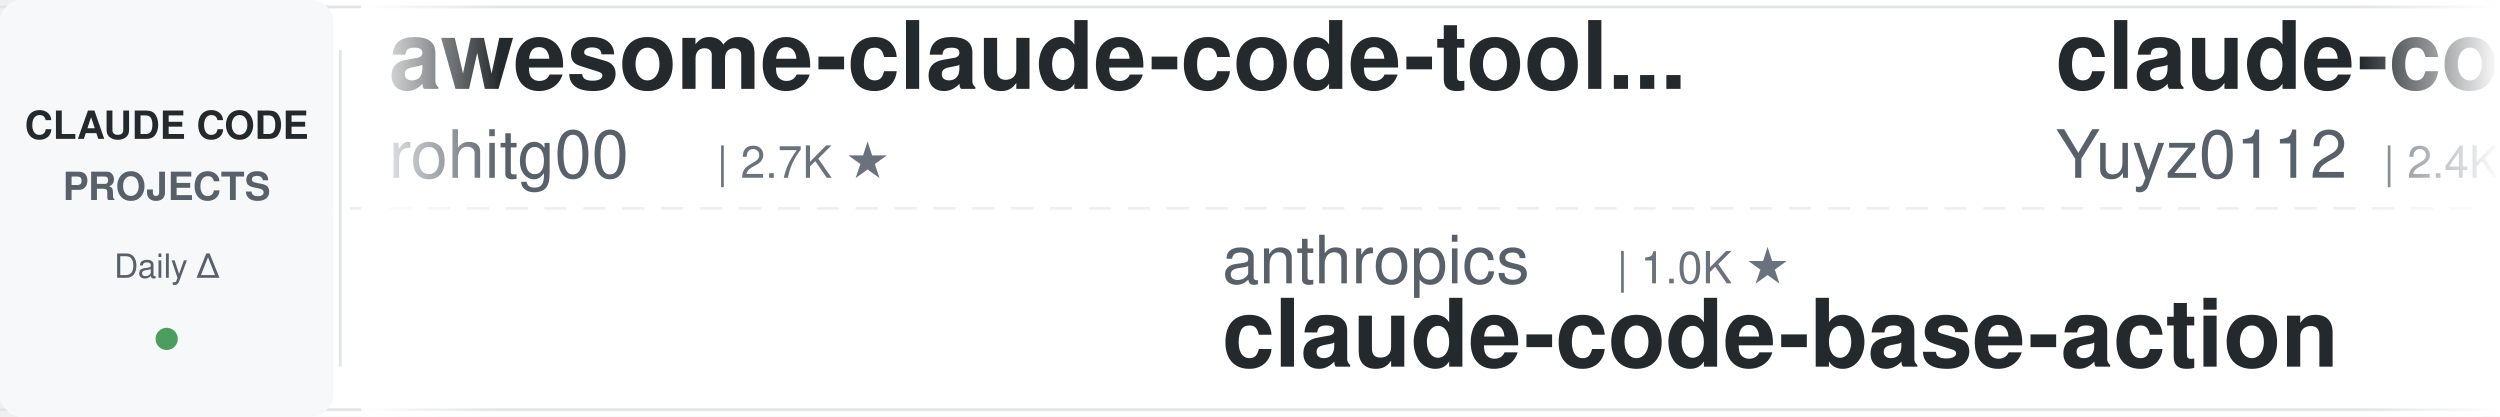
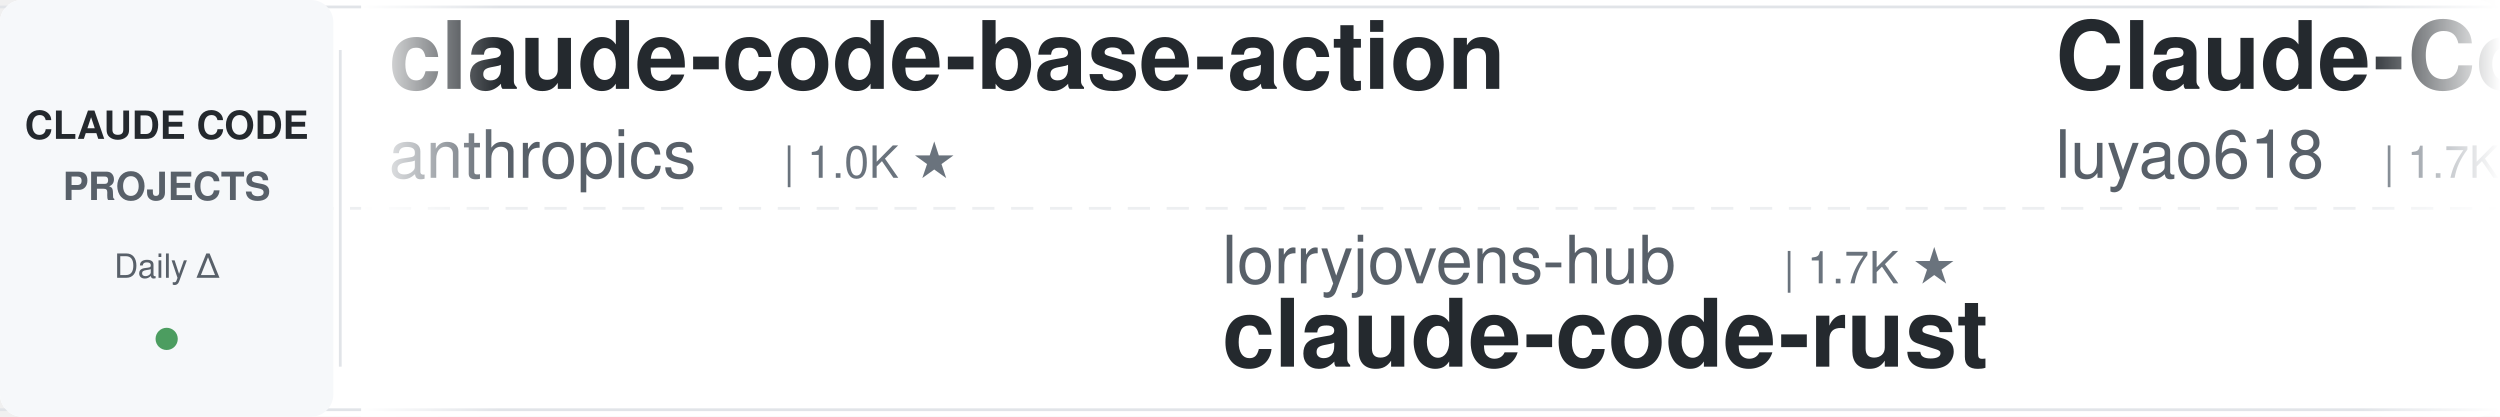
<svg xmlns="http://www.w3.org/2000/svg" width="900" height="150">
  <defs>
    <linearGradient id="leftFade" x1="0%" y1="0%" x2="100%" y2="0%">
      <stop offset="0%" style="stop-color:#ffffff;stop-opacity:1" />
      <stop offset="100%" style="stop-color:#ffffff;stop-opacity:0" />
    </linearGradient>
    <linearGradient id="rightFade" x1="0%" y1="0%" x2="100%" y2="0%">
      <stop offset="0%" style="stop-color:#ffffff;stop-opacity:0" />
      <stop offset="100%" style="stop-color:#ffffff;stop-opacity:1" />
    </linearGradient>
  </defs>
  <rect width="900" height="150" fill="#ffffff" rx="8" />
  <rect x="0" y="2" width="900" height="1" fill="#e1e4e8" />
  <rect x="0" y="147" width="900" height="1" fill="#e1e4e8" />
  <line x1="0" y1="75" x2="900" y2="75" stroke="#e1e4e8" stroke-width="1" stroke-dasharray="8 6" opacity="0.6" />
  <rect x="0" y="0" width="120" height="150" fill="#f6f8fa" rx="8" />
  <text x="60" y="50" font-family="-apple-system, BlinkMacSystemFont, 'Segoe UI', Helvetica, Arial, sans-serif" font-size="14" font-weight="600" fill="#24292e" text-anchor="middle">CLAUDE CODE</text>
  <text x="60" y="72" font-family="-apple-system, BlinkMacSystemFont, 'Segoe UI', Helvetica, Arial, sans-serif" font-size="14" font-weight="600" fill="#586069" text-anchor="middle">PROJECTS</text>
  <text x="60" y="100" font-family="-apple-system, BlinkMacSystemFont, 'Segoe UI', Helvetica, Arial, sans-serif" font-size="12" font-weight="500" fill="#586069" text-anchor="middle">Daily Δ</text>
  <circle cx="60" cy="122" r="4" fill="#22863a" opacity="0.8" />
  <rect x="122" y="18" width="1" height="114" fill="#e1e4e8" />
  <clipPath id="tickerClip">
    <rect x="130" y="0" width="770" height="150" />
  </clipPath>
  <g clip-path="url(#tickerClip)">
    <g id="tickerItems">
      <animateTransform attributeName="transform" attributeType="XML" type="translate" from="0 0" to="-3000 0" dur="54s" repeatCount="indefinite" />
      <g transform="translate(0, 0)">
-         <text x="140" y="32" font-family="-apple-system, BlinkMacSystemFont, 'Segoe UI', Helvetica, Arial, sans-serif" font-size="34" font-weight="600" fill="#24292e">awesome-claude-code-tool...</text>
-         <text x="140" y="64" font-family="-apple-system, BlinkMacSystemFont, 'Segoe UI', Helvetica, Arial, sans-serif" font-size="24" font-weight="400" fill="#586069">rohitg00</text>
-         <text x="258" y="64" font-family="-apple-system, BlinkMacSystemFont, 'Segoe UI', Helvetica, Arial, sans-serif" font-size="16" font-weight="500" fill="#6a737d">| 2.7K ★</text>
+         <text x="140" y="32" font-family="-apple-system, BlinkMacSystemFont, 'Segoe UI', Helvetica, Arial, sans-serif" font-size="34" font-weight="600" fill="#24292e">claude-code-base-action</text>
+         <text x="140" y="64" font-family="-apple-system, BlinkMacSystemFont, 'Segoe UI', Helvetica, Arial, sans-serif" font-size="24" font-weight="400" fill="#586069">anthropics</text>
+         <text x="282" y="64" font-family="-apple-system, BlinkMacSystemFont, 'Segoe UI', Helvetica, Arial, sans-serif" font-size="16" font-weight="500" fill="#6a737d">| 1.0K ★</text>
      </g>
      <g transform="translate(300, 0)">
-         <text x="140" y="102" font-family="-apple-system, BlinkMacSystemFont, 'Segoe UI', Helvetica, Arial, sans-serif" font-size="24" font-weight="400" fill="#586069">anthropics</text>
-         <text x="282" y="102" font-family="-apple-system, BlinkMacSystemFont, 'Segoe UI', Helvetica, Arial, sans-serif" font-size="16" font-weight="500" fill="#6a737d">| 1.0K ★</text>
-         <text x="140" y="132" font-family="-apple-system, BlinkMacSystemFont, 'Segoe UI', Helvetica, Arial, sans-serif" font-size="34" font-weight="600" fill="#24292e">claude-code-base-action</text>
+         <text x="140" y="102" font-family="-apple-system, BlinkMacSystemFont, 'Segoe UI', Helvetica, Arial, sans-serif" font-size="24" font-weight="400" fill="#586069">lorryjovens-hub</text>
+         <text x="342" y="102" font-family="-apple-system, BlinkMacSystemFont, 'Segoe UI', Helvetica, Arial, sans-serif" font-size="16" font-weight="500" fill="#6a737d">| 1.7K ★</text>
+         <text x="140" y="132" font-family="-apple-system, BlinkMacSystemFont, 'Segoe UI', Helvetica, Arial, sans-serif" font-size="34" font-weight="600" fill="#24292e">claude-code-rust</text>
      </g>
      <g transform="translate(600, 0)">
-         <text x="140" y="32" font-family="-apple-system, BlinkMacSystemFont, 'Segoe UI', Helvetica, Arial, sans-serif" font-size="34" font-weight="600" fill="#24292e">claude-code-reverse</text>
-         <text x="140" y="64" font-family="-apple-system, BlinkMacSystemFont, 'Segoe UI', Helvetica, Arial, sans-serif" font-size="24" font-weight="400" fill="#586069">Yuyz0112</text>
-         <text x="258" y="64" font-family="-apple-system, BlinkMacSystemFont, 'Segoe UI', Helvetica, Arial, sans-serif" font-size="16" font-weight="500" fill="#6a737d">| 2.4K ★</text>
+         <text x="140" y="32" font-family="-apple-system, BlinkMacSystemFont, 'Segoe UI', Helvetica, Arial, sans-serif" font-size="34" font-weight="600" fill="#24292e">Claude-Code-Source-Study</text>
+         <text x="140" y="64" font-family="-apple-system, BlinkMacSystemFont, 'Segoe UI', Helvetica, Arial, sans-serif" font-size="24" font-weight="400" fill="#586069">luyao618</text>
+         <text x="258" y="64" font-family="-apple-system, BlinkMacSystemFont, 'Segoe UI', Helvetica, Arial, sans-serif" font-size="16" font-weight="500" fill="#6a737d">| 1.7K ★</text>
      </g>
      <g transform="translate(900, 0)">
-         <text x="140" y="102" font-family="-apple-system, BlinkMacSystemFont, 'Segoe UI', Helvetica, Arial, sans-serif" font-size="24" font-weight="400" fill="#586069">Piebald-AI</text>
-         <text x="282" y="102" font-family="-apple-system, BlinkMacSystemFont, 'Segoe UI', Helvetica, Arial, sans-serif" font-size="16" font-weight="500" fill="#6a737d">| 12.9K ★</text>
-         <text x="140" y="132" font-family="-apple-system, BlinkMacSystemFont, 'Segoe UI', Helvetica, Arial, sans-serif" font-size="34" font-weight="600" fill="#24292e">claude-code-system-promp...</text>
+         <text x="140" y="102" font-family="-apple-system, BlinkMacSystemFont, 'Segoe UI', Helvetica, Arial, sans-serif" font-size="24" font-weight="400" fill="#586069">anthropics</text>
+         <text x="282" y="102" font-family="-apple-system, BlinkMacSystemFont, 'Segoe UI', Helvetica, Arial, sans-serif" font-size="16" font-weight="500" fill="#6a737d">| 182.1K ★</text>
+         <text x="140" y="132" font-family="-apple-system, BlinkMacSystemFont, 'Segoe UI', Helvetica, Arial, sans-serif" font-size="34" font-weight="600" fill="#24292e">skills</text>
      </g>
      <g transform="translate(1200, 0)">
-         <text x="140" y="32" font-family="-apple-system, BlinkMacSystemFont, 'Segoe UI', Helvetica, Arial, sans-serif" font-size="34" font-weight="600" fill="#24292e">skills</text>
-         <text x="140" y="64" font-family="-apple-system, BlinkMacSystemFont, 'Segoe UI', Helvetica, Arial, sans-serif" font-size="24" font-weight="400" fill="#586069">anthropics</text>
-         <text x="282" y="64" font-family="-apple-system, BlinkMacSystemFont, 'Segoe UI', Helvetica, Arial, sans-serif" font-size="16" font-weight="500" fill="#6a737d">| 182.0K ★</text>
+         <text x="140" y="32" font-family="-apple-system, BlinkMacSystemFont, 'Segoe UI', Helvetica, Arial, sans-serif" font-size="34" font-weight="600" fill="#24292e">sc-claude-code-files</text>
+         <text x="140" y="64" font-family="-apple-system, BlinkMacSystemFont, 'Segoe UI', Helvetica, Arial, sans-serif" font-size="24" font-weight="400" fill="#586069">https-deeplearning-ai</text>
+         <text x="414" y="64" font-family="-apple-system, BlinkMacSystemFont, 'Segoe UI', Helvetica, Arial, sans-serif" font-size="16" font-weight="500" fill="#6a737d">| 557 ★</text>
      </g>
      <g transform="translate(1500, 0)">
-         <text x="140" y="102" font-family="-apple-system, BlinkMacSystemFont, 'Segoe UI', Helvetica, Arial, sans-serif" font-size="24" font-weight="400" fill="#586069">frankbria</text>
-         <text x="270" y="102" font-family="-apple-system, BlinkMacSystemFont, 'Segoe UI', Helvetica, Arial, sans-serif" font-size="16" font-weight="500" fill="#6a737d">| 9.7K ★</text>
-         <text x="140" y="132" font-family="-apple-system, BlinkMacSystemFont, 'Segoe UI', Helvetica, Arial, sans-serif" font-size="34" font-weight="600" fill="#24292e">ralph-claude-code</text>
+         <text x="140" y="102" font-family="-apple-system, BlinkMacSystemFont, 'Segoe UI', Helvetica, Arial, sans-serif" font-size="24" font-weight="400" fill="#586069">affaan-m</text>
+         <text x="258" y="102" font-family="-apple-system, BlinkMacSystemFont, 'Segoe UI', Helvetica, Arial, sans-serif" font-size="16" font-weight="500" fill="#6a737d">| 283.5K ★</text>
+         <text x="140" y="132" font-family="-apple-system, BlinkMacSystemFont, 'Segoe UI', Helvetica, Arial, sans-serif" font-size="34" font-weight="600" fill="#24292e">ECC</text>
      </g>
      <g transform="translate(1800, 0)">
-         <text x="140" y="32" font-family="-apple-system, BlinkMacSystemFont, 'Segoe UI', Helvetica, Arial, sans-serif" font-size="34" font-weight="600" fill="#24292e">claude-code-infrastructu...</text>
-         <text x="140" y="64" font-family="-apple-system, BlinkMacSystemFont, 'Segoe UI', Helvetica, Arial, sans-serif" font-size="24" font-weight="400" fill="#586069">diet103</text>
-         <text x="246" y="64" font-family="-apple-system, BlinkMacSystemFont, 'Segoe UI', Helvetica, Arial, sans-serif" font-size="16" font-weight="500" fill="#6a737d">| 10.0K ★</text>
+         <text x="140" y="32" font-family="-apple-system, BlinkMacSystemFont, 'Segoe UI', Helvetica, Arial, sans-serif" font-size="34" font-weight="600" fill="#24292e">claude-code-video-toolki...</text>
+         <text x="140" y="64" font-family="-apple-system, BlinkMacSystemFont, 'Segoe UI', Helvetica, Arial, sans-serif" font-size="24" font-weight="400" fill="#586069">digitalsamba</text>
+         <text x="306" y="64" font-family="-apple-system, BlinkMacSystemFont, 'Segoe UI', Helvetica, Arial, sans-serif" font-size="16" font-weight="500" fill="#6a737d">| 2.3K ★</text>
      </g>
      <g transform="translate(2100, 0)">
-         <text x="140" y="102" font-family="-apple-system, BlinkMacSystemFont, 'Segoe UI', Helvetica, Arial, sans-serif" font-size="24" font-weight="400" fill="#586069">SeemSeam</text>
-         <text x="258" y="102" font-family="-apple-system, BlinkMacSystemFont, 'Segoe UI', Helvetica, Arial, sans-serif" font-size="16" font-weight="500" fill="#6a737d">| 3.6K ★</text>
-         <text x="140" y="132" font-family="-apple-system, BlinkMacSystemFont, 'Segoe UI', Helvetica, Arial, sans-serif" font-size="34" font-weight="600" fill="#24292e">claude_codex_bridge</text>
+         <text x="140" y="102" font-family="-apple-system, BlinkMacSystemFont, 'Segoe UI', Helvetica, Arial, sans-serif" font-size="24" font-weight="400" fill="#586069">Yuyz0112</text>
+         <text x="258" y="102" font-family="-apple-system, BlinkMacSystemFont, 'Segoe UI', Helvetica, Arial, sans-serif" font-size="16" font-weight="500" fill="#6a737d">| 2.4K ★</text>
+         <text x="140" y="132" font-family="-apple-system, BlinkMacSystemFont, 'Segoe UI', Helvetica, Arial, sans-serif" font-size="34" font-weight="600" fill="#24292e">claude-code-reverse</text>
      </g>
      <g transform="translate(2400, 0)">
-         <text x="140" y="32" font-family="-apple-system, BlinkMacSystemFont, 'Segoe UI', Helvetica, Arial, sans-serif" font-size="34" font-weight="600" fill="#24292e">claude-code-engineering</text>
-         <text x="140" y="64" font-family="-apple-system, BlinkMacSystemFont, 'Segoe UI', Helvetica, Arial, sans-serif" font-size="24" font-weight="400" fill="#586069">huangjia2019</text>
-         <text x="306" y="64" font-family="-apple-system, BlinkMacSystemFont, 'Segoe UI', Helvetica, Arial, sans-serif" font-size="16" font-weight="500" fill="#6a737d">| 1.1K ★</text>
+         <text x="140" y="32" font-family="-apple-system, BlinkMacSystemFont, 'Segoe UI', Helvetica, Arial, sans-serif" font-size="34" font-weight="600" fill="#24292e">claude-code-workflows</text>
+         <text x="140" y="64" font-family="-apple-system, BlinkMacSystemFont, 'Segoe UI', Helvetica, Arial, sans-serif" font-size="24" font-weight="400" fill="#586069">OneRedOak</text>
+         <text x="270" y="64" font-family="-apple-system, BlinkMacSystemFont, 'Segoe UI', Helvetica, Arial, sans-serif" font-size="16" font-weight="500" fill="#6a737d">| 3.9K ★</text>
      </g>
      <g transform="translate(2700, 0)">
-         <text x="140" y="102" font-family="-apple-system, BlinkMacSystemFont, 'Segoe UI', Helvetica, Arial, sans-serif" font-size="24" font-weight="400" fill="#586069">xu-xiang</text>
-         <text x="258" y="102" font-family="-apple-system, BlinkMacSystemFont, 'Segoe UI', Helvetica, Arial, sans-serif" font-size="16" font-weight="500" fill="#6a737d">| 2.0K ★</text>
-         <text x="140" y="132" font-family="-apple-system, BlinkMacSystemFont, 'Segoe UI', Helvetica, Arial, sans-serif" font-size="34" font-weight="600" fill="#24292e">everything-claude-code-z...</text>
+         <text x="140" y="102" font-family="-apple-system, BlinkMacSystemFont, 'Segoe UI', Helvetica, Arial, sans-serif" font-size="24" font-weight="400" fill="#586069">overwirehq</text>
+         <text x="282" y="102" font-family="-apple-system, BlinkMacSystemFont, 'Segoe UI', Helvetica, Arial, sans-serif" font-size="16" font-weight="500" fill="#6a737d">| 2.8K ★</text>
+         <text x="140" y="132" font-family="-apple-system, BlinkMacSystemFont, 'Segoe UI', Helvetica, Arial, sans-serif" font-size="34" font-weight="600" fill="#24292e">claude-code-telegram</text>
      </g>
      <g transform="translate(3000, 0)">
-         <text x="140" y="32" font-family="-apple-system, BlinkMacSystemFont, 'Segoe UI', Helvetica, Arial, sans-serif" font-size="34" font-weight="600" fill="#24292e">awesome-claude-code-tool...</text>
-         <text x="140" y="64" font-family="-apple-system, BlinkMacSystemFont, 'Segoe UI', Helvetica, Arial, sans-serif" font-size="24" font-weight="400" fill="#586069">rohitg00</text>
-         <text x="258" y="64" font-family="-apple-system, BlinkMacSystemFont, 'Segoe UI', Helvetica, Arial, sans-serif" font-size="16" font-weight="500" fill="#6a737d">| 2.7K ★</text>
+         <text x="140" y="32" font-family="-apple-system, BlinkMacSystemFont, 'Segoe UI', Helvetica, Arial, sans-serif" font-size="34" font-weight="600" fill="#24292e">claude-code-base-action</text>
+         <text x="140" y="64" font-family="-apple-system, BlinkMacSystemFont, 'Segoe UI', Helvetica, Arial, sans-serif" font-size="24" font-weight="400" fill="#586069">anthropics</text>
+         <text x="282" y="64" font-family="-apple-system, BlinkMacSystemFont, 'Segoe UI', Helvetica, Arial, sans-serif" font-size="16" font-weight="500" fill="#6a737d">| 1.0K ★</text>
      </g>
      <g transform="translate(3300, 0)">
-         <text x="140" y="102" font-family="-apple-system, BlinkMacSystemFont, 'Segoe UI', Helvetica, Arial, sans-serif" font-size="24" font-weight="400" fill="#586069">anthropics</text>
-         <text x="282" y="102" font-family="-apple-system, BlinkMacSystemFont, 'Segoe UI', Helvetica, Arial, sans-serif" font-size="16" font-weight="500" fill="#6a737d">| 1.0K ★</text>
-         <text x="140" y="132" font-family="-apple-system, BlinkMacSystemFont, 'Segoe UI', Helvetica, Arial, sans-serif" font-size="34" font-weight="600" fill="#24292e">claude-code-base-action</text>
+         <text x="140" y="102" font-family="-apple-system, BlinkMacSystemFont, 'Segoe UI', Helvetica, Arial, sans-serif" font-size="24" font-weight="400" fill="#586069">lorryjovens-hub</text>
+         <text x="342" y="102" font-family="-apple-system, BlinkMacSystemFont, 'Segoe UI', Helvetica, Arial, sans-serif" font-size="16" font-weight="500" fill="#6a737d">| 1.7K ★</text>
+         <text x="140" y="132" font-family="-apple-system, BlinkMacSystemFont, 'Segoe UI', Helvetica, Arial, sans-serif" font-size="34" font-weight="600" fill="#24292e">claude-code-rust</text>
      </g>
      <g transform="translate(3600, 0)">
-         <text x="140" y="32" font-family="-apple-system, BlinkMacSystemFont, 'Segoe UI', Helvetica, Arial, sans-serif" font-size="34" font-weight="600" fill="#24292e">claude-code-reverse</text>
-         <text x="140" y="64" font-family="-apple-system, BlinkMacSystemFont, 'Segoe UI', Helvetica, Arial, sans-serif" font-size="24" font-weight="400" fill="#586069">Yuyz0112</text>
-         <text x="258" y="64" font-family="-apple-system, BlinkMacSystemFont, 'Segoe UI', Helvetica, Arial, sans-serif" font-size="16" font-weight="500" fill="#6a737d">| 2.4K ★</text>
+         <text x="140" y="32" font-family="-apple-system, BlinkMacSystemFont, 'Segoe UI', Helvetica, Arial, sans-serif" font-size="34" font-weight="600" fill="#24292e">Claude-Code-Source-Study</text>
+         <text x="140" y="64" font-family="-apple-system, BlinkMacSystemFont, 'Segoe UI', Helvetica, Arial, sans-serif" font-size="24" font-weight="400" fill="#586069">luyao618</text>
+         <text x="258" y="64" font-family="-apple-system, BlinkMacSystemFont, 'Segoe UI', Helvetica, Arial, sans-serif" font-size="16" font-weight="500" fill="#6a737d">| 1.7K ★</text>
      </g>
      <g transform="translate(3900, 0)">
-         <text x="140" y="102" font-family="-apple-system, BlinkMacSystemFont, 'Segoe UI', Helvetica, Arial, sans-serif" font-size="24" font-weight="400" fill="#586069">Piebald-AI</text>
-         <text x="282" y="102" font-family="-apple-system, BlinkMacSystemFont, 'Segoe UI', Helvetica, Arial, sans-serif" font-size="16" font-weight="500" fill="#6a737d">| 12.9K ★</text>
-         <text x="140" y="132" font-family="-apple-system, BlinkMacSystemFont, 'Segoe UI', Helvetica, Arial, sans-serif" font-size="34" font-weight="600" fill="#24292e">claude-code-system-promp...</text>
+         <text x="140" y="102" font-family="-apple-system, BlinkMacSystemFont, 'Segoe UI', Helvetica, Arial, sans-serif" font-size="24" font-weight="400" fill="#586069">anthropics</text>
+         <text x="282" y="102" font-family="-apple-system, BlinkMacSystemFont, 'Segoe UI', Helvetica, Arial, sans-serif" font-size="16" font-weight="500" fill="#6a737d">| 182.1K ★</text>
+         <text x="140" y="132" font-family="-apple-system, BlinkMacSystemFont, 'Segoe UI', Helvetica, Arial, sans-serif" font-size="34" font-weight="600" fill="#24292e">skills</text>
      </g>
    </g>
  </g>
  <rect x="130" y="0" width="50" height="150" fill="url(#leftFade)" />
  <rect x="850" y="0" width="50" height="150" fill="url(#rightFade)" />
</svg>
